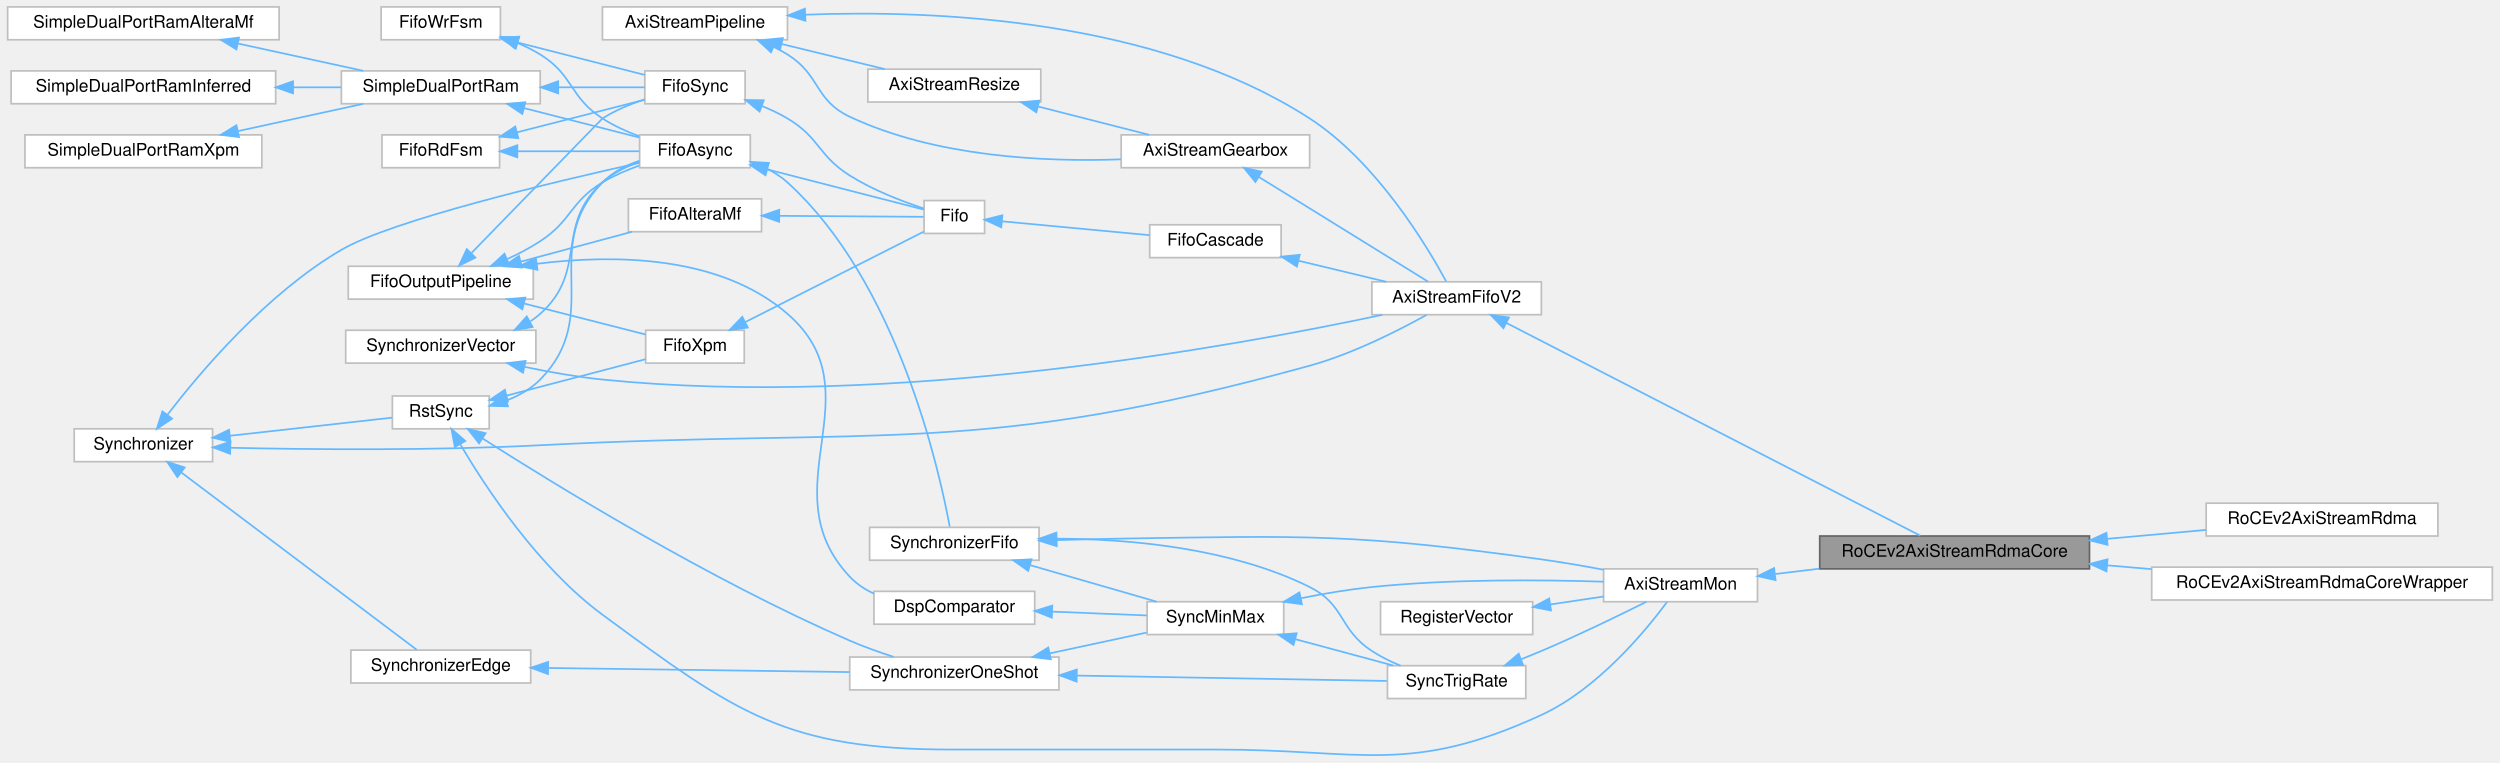
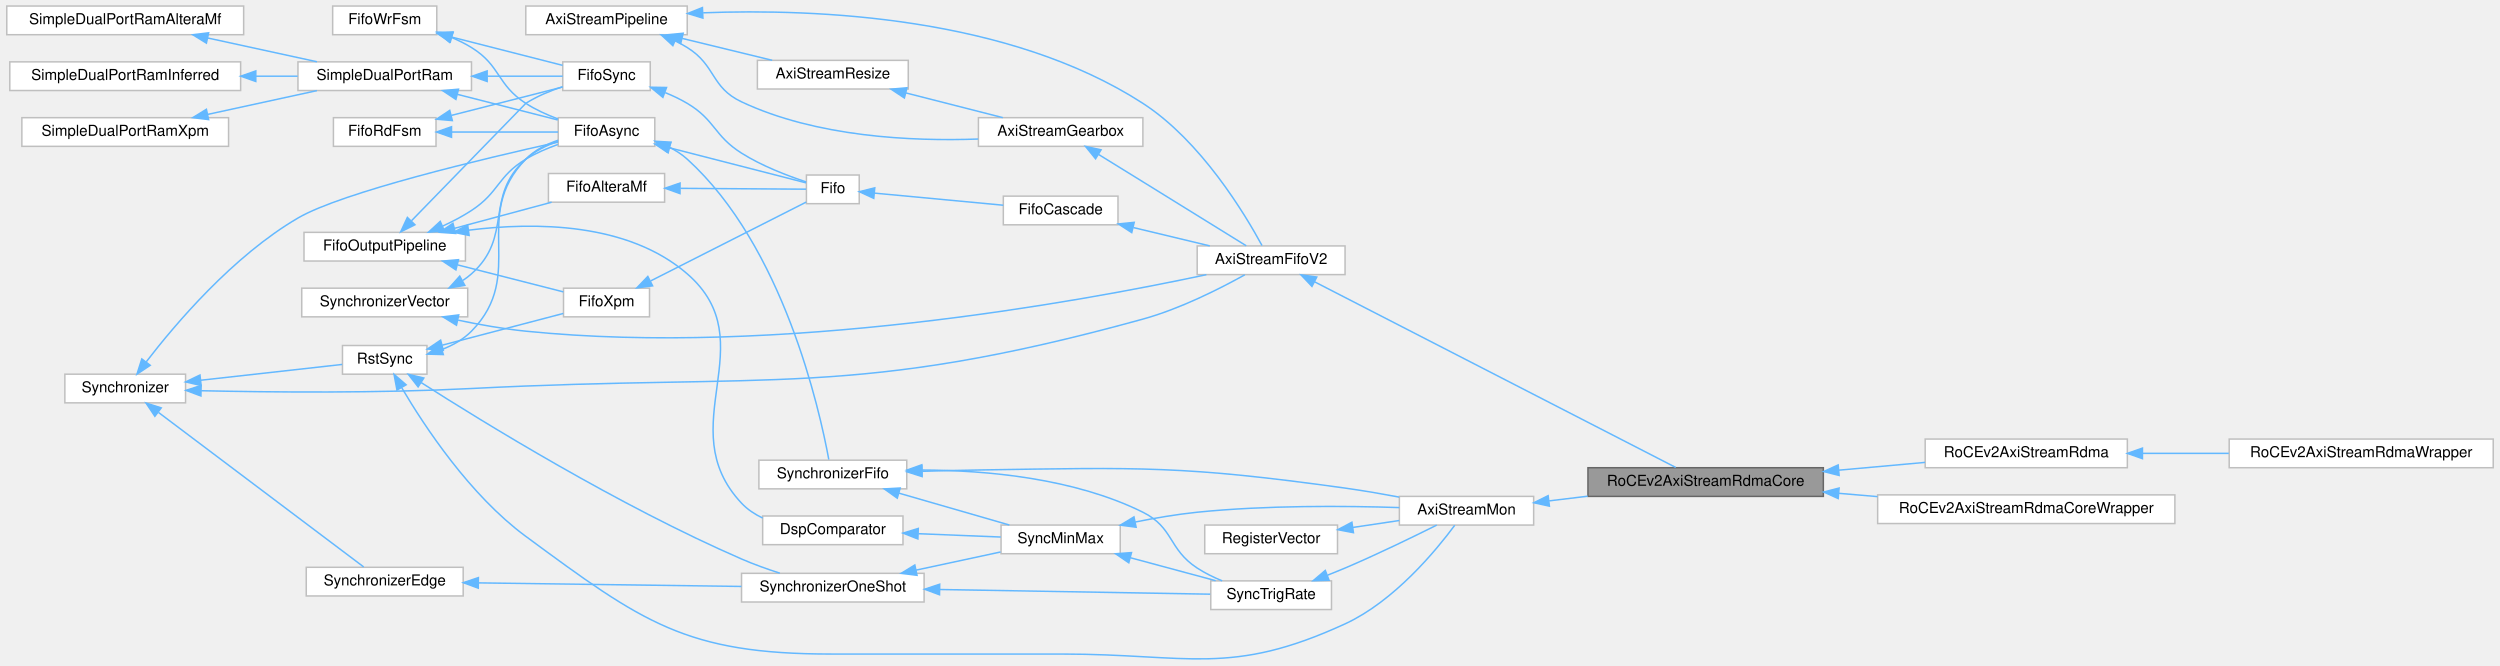
- <svg xmlns="http://www.w3.org/2000/svg" xmlns:xlink="http://www.w3.org/1999/xlink" width="1445pt" height="441pt" viewBox="0.00 0.00 1445.00 441.26">
+ <svg xmlns="http://www.w3.org/2000/svg" xmlns:xlink="http://www.w3.org/1999/xlink" width="1656pt" height="441pt" viewBox="0.00 0.00 1656.00 441.26">
  <g id="graph0" class="graph" transform="scale(1 1) rotate(0) translate(4 437.26)">
    <g id="Node000001" class="node">
      <g id="a_Node000001">
        <a xlink:title=" ">
          <polygon fill="#999999" stroke="#666666" points="1204,-127.26 1048,-127.26 1048,-108.26 1204,-108.26 1204,-127.26" />
          <text text-anchor="middle" x="1126" y="-115.26" font-family="Helvetica,sans-Serif" font-size="10.00">RoCEv2AxiStreamRdmaCore</text>
        </a>
      </g>
    </g>
    <g id="Node000030" class="node">
      <g id="a_Node000030">
        <a xlink:href="classRoCEv2AxiStreamRdma.html" target="_top" xlink:title=" ">
          <polygon fill="white" stroke="#bfbfbf" points="1405.5,-146.26 1271.5,-146.26 1271.5,-127.26 1405.5,-127.26 1405.5,-146.26" />
          <text text-anchor="middle" x="1338.5" y="-134.26" font-family="Helvetica,sans-Serif" font-size="10.00">RoCEv2AxiStreamRdma</text>
        </a>
      </g>
    </g>
    <g id="edge50_Node000001_Node000030" class="edge">
      <g id="a_edge50_Node000001_Node000030">
        <a xlink:title=" ">
          <path fill="none" stroke="#63b8ff" d="M1214.38,-125.65C1233.45,-127.37 1253.33,-129.16 1271.41,-130.79" />
          <polygon fill="#63b8ff" stroke="#63b8ff" points="1214.46,-122.14 1204.19,-124.73 1213.83,-129.11 1214.46,-122.14" />
        </a>
      </g>
    </g>
-     <g id="Node000031" class="node">
-       <g id="a_Node000031">
+     <g id="Node000032" class="node">
+       <g id="a_Node000032">
        <a xlink:href="classRoCEv2AxiStreamRdmaCoreWrapper.html" target="_top" xlink:title=" ">
          <polygon fill="white" stroke="#bfbfbf" points="1437,-109.26 1240,-109.26 1240,-90.26 1437,-90.26 1437,-109.26" />
          <text text-anchor="middle" x="1338.5" y="-97.26" font-family="Helvetica,sans-Serif" font-size="10.00">RoCEv2AxiStreamRdmaCoreWrapper</text>
        </a>
      </g>
    </g>
-     <g id="edge51_Node000001_Node000031" class="edge">
-       <g id="a_edge51_Node000001_Node000031">
+     <g id="edge52_Node000001_Node000032" class="edge">
+       <g id="a_edge52_Node000001_Node000032">
        <a xlink:title=" ">
          <path fill="none" stroke="#63b8ff" d="M1214.37,-110.29C1222.79,-109.57 1231.37,-108.83 1239.89,-108.11" />
          <polygon fill="#63b8ff" stroke="#63b8ff" points="1213.85,-106.82 1204.19,-111.16 1214.45,-113.79 1213.85,-106.82" />
        </a>
      </g>
    </g>
    <g id="Node000002" class="node">
      <g id="a_Node000002">
        <a xlink:href="classAxiStreamFifoV2.html" target="_top" xlink:title=" ">
          <polygon fill="white" stroke="#bfbfbf" points="887,-274.26 789,-274.26 789,-255.26 887,-255.26 887,-274.26" />
          <text text-anchor="middle" x="838" y="-262.26" font-family="Helvetica,sans-Serif" font-size="10.00">AxiStreamFifoV2</text>
        </a>
      </g>
    </g>
    <g id="edge1_Node000001_Node000002" class="edge">
      <g id="a_edge1_Node000001_Node000002">
        <a xlink:title=" ">
          <path fill="none" stroke="#63b8ff" d="M866.71,-250.52C924.59,-220.77 1057,-152.71 1106.17,-127.44" />
          <polygon fill="#63b8ff" stroke="#63b8ff" points="865.06,-247.43 857.77,-255.11 868.26,-253.65 865.06,-247.43" />
        </a>
      </g>
    </g>
    <g id="Node000003" class="node">
      <g id="a_Node000003">
        <a xlink:href="classAxiStreamGearbox.html" target="_top" xlink:title=" ">
          <polygon fill="white" stroke="#bfbfbf" points="753,-359.26 644,-359.26 644,-340.26 753,-340.26 753,-359.26" />
          <text text-anchor="middle" x="698.5" y="-347.26" font-family="Helvetica,sans-Serif" font-size="10.00">AxiStreamGearbox</text>
        </a>
      </g>
    </g>
    <g id="edge2_Node000002_Node000003" class="edge">
      <g id="a_edge2_Node000002_Node000003">
        <a xlink:title=" ">
          <path fill="none" stroke="#63b8ff" d="M723.61,-334.9C732.81,-329.23 743.39,-322.7 753,-316.76 776.93,-301.97 804.67,-284.79 821.52,-274.35" />
          <polygon fill="#63b8ff" stroke="#63b8ff" points="721.63,-332.01 714.96,-340.23 725.3,-337.96 721.63,-332.01" />
        </a>
      </g>
    </g>
    <g id="Node000004" class="node">
      <g id="a_Node000004">
        <a xlink:href="classAxiStreamResize.html" target="_top" xlink:title=" ">
          <polygon fill="white" stroke="#bfbfbf" points="597.5,-397.26 497.5,-397.26 497.5,-378.26 597.5,-378.26 597.5,-397.26" />
          <text text-anchor="middle" x="547.5" y="-385.26" font-family="Helvetica,sans-Serif" font-size="10.00">AxiStreamResize</text>
        </a>
      </g>
    </g>
    <g id="edge3_Node000003_Node000004" class="edge">
      <g id="a_edge3_Node000003_Node000004">
        <a xlink:title=" ">
          <path fill="none" stroke="#63b8ff" d="M595.99,-375.65C616.74,-370.35 640.73,-364.24 660.17,-359.28" />
          <polygon fill="#63b8ff" stroke="#63b8ff" points="594.92,-372.31 586.1,-378.17 596.65,-379.09 594.92,-372.31" />
        </a>
      </g>
    </g>
    <g id="Node000005" class="node">
      <g id="a_Node000005">
        <a xlink:href="classAxiStreamPipeline.html" target="_top" xlink:title=" ">
          <polygon fill="white" stroke="#bfbfbf" points="451,-433.26 344,-433.26 344,-414.26 451,-414.26 451,-433.26" />
          <text text-anchor="middle" x="397.5" y="-421.26" font-family="Helvetica,sans-Serif" font-size="10.00">AxiStreamPipeline</text>
        </a>
      </g>
    </g>
    <g id="edge32_Node000002_Node000005" class="edge">
      <g id="a_edge32_Node000002_Node000005">
        <a xlink:title=" ">
          <path fill="none" stroke="#63b8ff" d="M461.53,-428.77C536.92,-431.63 664.08,-426.24 753,-368.76 791.59,-343.81 820.74,-295.24 831.96,-274.51" />
          <polygon fill="#63b8ff" stroke="#63b8ff" points="461.39,-425.26 451.25,-428.31 461.08,-432.25 461.39,-425.26" />
        </a>
      </g>
    </g>
    <g id="edge5_Node000003_Node000005" class="edge">
      <g id="a_edge5_Node000003_Node000005">
        <a xlink:title=" ">
          <path fill="none" stroke="#63b8ff" d="M442.87,-410.21C445.69,-408.85 448.43,-407.36 451,-405.76 470.2,-393.78 466.53,-379.4 487,-369.76 536.49,-346.46 599.68,-343.5 643.85,-345.11" />
          <polygon fill="#63b8ff" stroke="#63b8ff" points="441.48,-407 433.69,-414.19 444.26,-413.43 441.48,-407" />
        </a>
      </g>
    </g>
    <g id="edge4_Node000004_Node000005" class="edge">
      <g id="a_edge4_Node000004_Node000005">
        <a xlink:title=" ">
          <path fill="none" stroke="#63b8ff" d="M447.65,-411.8C467.04,-407.09 489.01,-401.74 507.3,-397.29" />
          <polygon fill="#63b8ff" stroke="#63b8ff" points="446.66,-408.44 437.77,-414.21 448.32,-415.24 446.66,-408.44" />
        </a>
      </g>
    </g>
    <g id="Node000006" class="node">
      <g id="a_Node000006">
        <a xlink:href="classFifoCascade.html" target="_top" xlink:title=" ">
          <polygon fill="white" stroke="#bfbfbf" points="736.5,-307.26 660.5,-307.26 660.5,-288.26 736.5,-288.26 736.5,-307.26" />
          <text text-anchor="middle" x="698.5" y="-295.26" font-family="Helvetica,sans-Serif" font-size="10.00">FifoCascade</text>
        </a>
      </g>
    </g>
    <g id="edge6_Node000002_Node000006" class="edge">
      <g id="a_edge6_Node000002_Node000006">
        <a xlink:title=" ">
          <path fill="none" stroke="#63b8ff" d="M746.7,-286.43C763.2,-282.47 781.54,-278.07 797.35,-274.27" />
          <polygon fill="#63b8ff" stroke="#63b8ff" points="745.62,-283.09 736.71,-288.83 747.25,-289.9 745.62,-283.09" />
        </a>
      </g>
    </g>
    <g id="Node000007" class="node">
      <g id="a_Node000007">
        <a xlink:href="classFifo.html" target="_top" xlink:title=" ">
          <polygon fill="white" stroke="#bfbfbf" points="565,-321.26 530,-321.26 530,-302.26 565,-302.26 565,-321.26" />
          <text text-anchor="middle" x="547.5" y="-309.26" font-family="Helvetica,sans-Serif" font-size="10.00">Fifo</text>
        </a>
      </g>
    </g>
    <g id="edge7_Node000006_Node000007" class="edge">
      <g id="a_edge7_Node000006_Node000007">
        <a xlink:title=" ">
          <path fill="none" stroke="#63b8ff" d="M575.07,-309.26C598.85,-307.03 633.94,-303.73 660.47,-301.24" />
          <polygon fill="#63b8ff" stroke="#63b8ff" points="574.64,-305.79 565.01,-310.21 575.3,-312.76 574.64,-305.79" />
        </a>
      </g>
    </g>
    <g id="Node000008" class="node">
      <g id="a_Node000008">
        <a xlink:href="classFifoXpm.html" target="_top" xlink:title=" ">
          <polygon fill="white" stroke="#bfbfbf" points="426,-246.26 369,-246.26 369,-227.26 426,-227.26 426,-246.26" />
          <text text-anchor="middle" x="397.5" y="-234.26" font-family="Helvetica,sans-Serif" font-size="10.00">FifoXpm</text>
        </a>
      </g>
    </g>
    <g id="edge8_Node000007_Node000008" class="edge">
      <g id="a_edge8_Node000007_Node000008">
        <a xlink:title=" ">
          <path fill="none" stroke="#63b8ff" d="M426.8,-251.1C457.29,-266.55 504.8,-290.63 529.81,-303.3" />
          <polygon fill="#63b8ff" stroke="#63b8ff" points="428.05,-247.81 417.55,-246.41 424.88,-254.05 428.05,-247.81" />
        </a>
      </g>
    </g>
    <g id="Node000009" class="node">
      <g id="a_Node000009">
        <a xlink:href="classRstSync.html" target="_top" xlink:title=" ">
          <polygon fill="white" stroke="#bfbfbf" points="278.5,-208.26 222.5,-208.26 222.5,-189.26 278.5,-189.26 278.5,-208.26" />
          <text text-anchor="middle" x="250.5" y="-196.26" font-family="Helvetica,sans-Serif" font-size="10.00">RstSync</text>
        </a>
      </g>
    </g>
    <g id="edge9_Node000008_Node000009" class="edge">
      <g id="a_edge9_Node000008_Node000009">
        <a xlink:title=" ">
          <path fill="none" stroke="#63b8ff" d="M288.64,-208.49C313.66,-215.05 346.11,-223.55 368.86,-229.51" />
          <polygon fill="#63b8ff" stroke="#63b8ff" points="289.33,-205.06 278.77,-205.91 287.56,-211.83 289.33,-205.06" />
        </a>
      </g>
    </g>
    <g id="Node000013" class="node">
      <g id="a_Node000013">
        <a xlink:href="classFifoAsync.html" target="_top" xlink:title=" ">
          <polygon fill="white" stroke="#bfbfbf" points="429.5,-359.26 365.5,-359.26 365.5,-340.26 429.5,-340.26 429.5,-359.26" />
          <text text-anchor="middle" x="397.5" y="-347.26" font-family="Helvetica,sans-Serif" font-size="10.00">FifoAsync</text>
        </a>
      </g>
    </g>
    <g id="edge15_Node000013_Node000009" class="edge">
      <g id="a_edge15_Node000013_Node000009">
        <a xlink:title=" ">
          <path fill="none" stroke="#63b8ff" d="M288.56,-205.68C295.73,-208.45 302.67,-212.33 308,-217.76 345.22,-255.68 306.89,-293.73 344,-331.76 349.79,-337.69 357.61,-341.67 365.45,-344.33" />
          <polygon fill="#63b8ff" stroke="#63b8ff" points="289.35,-202.25 278.76,-202.54 287.22,-208.92 289.35,-202.25" />
        </a>
      </g>
    </g>
    <g id="Node000022" class="node">
      <g id="a_Node000022">
        <a xlink:href="classAxiStreamMon.html" target="_top" xlink:title=" ">
          <polygon fill="white" stroke="#bfbfbf" points="1012,-108.26 923,-108.26 923,-89.26 1012,-89.26 1012,-108.26" />
          <text text-anchor="middle" x="967.5" y="-96.26" font-family="Helvetica,sans-Serif" font-size="10.00">AxiStreamMon</text>
        </a>
      </g>
    </g>
    <g id="edge34_Node000022_Node000009" class="edge">
      <g id="a_edge34_Node000022_Node000009">
        <a xlink:title=" ">
          <path fill="none" stroke="#63b8ff" d="M261.83,-180.17C276.85,-154.69 307,-109 344,-81.76 421.66,-24.57 450.05,-3.76 546.5,-3.76 546.5,-3.76 546.5,-3.76 699.5,-3.76 783.31,-3.76 810.87,11.27 887,-23.76 919.58,-38.75 947.38,-72.48 959.71,-89.12" />
          <polygon fill="#63b8ff" stroke="#63b8ff" points="258.62,-178.74 256.67,-189.15 264.69,-182.22 258.62,-178.74" />
        </a>
      </g>
    </g>
    <g id="Node000024" class="node">
      <g id="a_Node000024">
        <a xlink:href="classSynchronizerOneShot.html" target="_top" xlink:title=" ">
          <polygon fill="white" stroke="#bfbfbf" points="608,-57.26 487,-57.26 487,-38.26 608,-38.26 608,-57.26" />
          <text text-anchor="middle" x="547.5" y="-45.26" font-family="Helvetica,sans-Serif" font-size="10.00">SynchronizerOneShot</text>
        </a>
      </g>
    </g>
    <g id="edge37_Node000024_Node000009" class="edge">
      <g id="a_edge37_Node000024_Node000009">
        <a xlink:title=" ">
          <path fill="none" stroke="#63b8ff" d="M274.63,-183.7C315.93,-157.3 405.67,-102.1 487,-66.76 495.06,-63.26 503.97,-60.07 512.39,-57.35" />
          <polygon fill="#63b8ff" stroke="#63b8ff" points="272.63,-180.83 266.11,-189.18 276.42,-186.71 272.63,-180.83" />
        </a>
      </g>
    </g>
    <g id="Node000010" class="node">
      <g id="a_Node000010">
        <a xlink:href="classSynchronizer.html" target="_top" xlink:title=" ">
          <polygon fill="white" stroke="#bfbfbf" points="118.5,-189.26 38.5,-189.26 38.5,-170.26 118.5,-170.26 118.5,-189.26" />
          <text text-anchor="middle" x="78.5" y="-177.26" font-family="Helvetica,sans-Serif" font-size="10.00">Synchronizer</text>
        </a>
      </g>
    </g>
    <g id="edge31_Node000002_Node000010" class="edge">
      <g id="a_edge31_Node000002_Node000010">
        <a xlink:title=" ">
          <path fill="none" stroke="#63b8ff" d="M128.82,-178.29C175.12,-177.27 246.31,-176.58 308,-179.76 506.57,-189.99 561.31,-172.94 753,-225.76 777.65,-232.55 804.08,-245.95 820.57,-255.13" />
          <polygon fill="#63b8ff" stroke="#63b8ff" points="128.67,-174.8 118.75,-178.53 128.83,-181.8 128.67,-174.8" />
        </a>
      </g>
    </g>
    <g id="edge10_Node000009_Node000010" class="edge">
      <g id="a_edge10_Node000009_Node000010">
        <a xlink:title=" ">
          <path fill="none" stroke="#63b8ff" d="M128.53,-185.24C159.04,-188.65 197.13,-192.91 222.33,-195.72" />
          <polygon fill="#63b8ff" stroke="#63b8ff" points="128.83,-181.75 118.5,-184.12 128.05,-188.71 128.83,-181.75" />
        </a>
      </g>
    </g>
    <g id="edge17_Node000013_Node000010" class="edge">
      <g id="a_edge17_Node000013_Node000010">
        <a xlink:title=" ">
          <path fill="none" stroke="#63b8ff" d="M92.45,-197.46C111.64,-222.42 150.01,-267.67 193,-292.76 222.39,-309.91 316.04,-332.13 365.39,-343.07" />
          <polygon fill="#63b8ff" stroke="#63b8ff" points="95.09,-195.15 86.28,-189.26 89.5,-199.36 95.09,-195.15" />
        </a>
      </g>
    </g>
    <g id="Node000025" class="node">
      <g id="a_Node000025">
        <a xlink:href="classSynchronizerEdge.html" target="_top" xlink:title=" ">
          <polygon fill="white" stroke="#bfbfbf" points="302.5,-61.26 198.5,-61.26 198.5,-42.26 302.5,-42.26 302.5,-61.26" />
          <text text-anchor="middle" x="250.5" y="-49.26" font-family="Helvetica,sans-Serif" font-size="10.00">SynchronizerEdge</text>
        </a>
      </g>
    </g>
    <g id="edge39_Node000025_Node000010" class="edge">
      <g id="a_edge39_Node000025_Node000010">
        <a xlink:title=" ">
          <path fill="none" stroke="#63b8ff" d="M100.52,-163.93C136.16,-137.1 207.39,-83.47 236.57,-61.49" />
          <polygon fill="#63b8ff" stroke="#63b8ff" points="98.16,-161.33 92.28,-170.14 102.37,-166.92 98.16,-161.33" />
        </a>
      </g>
    </g>
    <g id="Node000011" class="node">
      <g id="a_Node000011">
        <a xlink:href="classFifoOutputPipeline.html" target="_top" xlink:title=" ">
          <polygon fill="white" stroke="#bfbfbf" points="304,-283.26 197,-283.26 197,-264.26 304,-264.26 304,-283.26" />
          <text text-anchor="middle" x="250.5" y="-271.26" font-family="Helvetica,sans-Serif" font-size="10.00">FifoOutputPipeline</text>
        </a>
      </g>
    </g>
    <g id="edge11_Node000008_Node000011" class="edge">
      <g id="a_edge11_Node000008_Node000011">
        <a xlink:title=" ">
          <path fill="none" stroke="#63b8ff" d="M298.84,-261.68C322.03,-255.76 349.14,-248.84 368.9,-243.8" />
          <polygon fill="#63b8ff" stroke="#63b8ff" points="297.67,-258.37 288.84,-264.23 299.4,-265.15 297.67,-258.37" />
        </a>
      </g>
    </g>
    <g id="Node000012" class="node">
      <g id="a_Node000012">
        <a xlink:href="classFifoAlteraMf.html" target="_top" xlink:title=" ">
          <polygon fill="white" stroke="#bfbfbf" points="436,-322.26 359,-322.26 359,-303.26 436,-303.26 436,-322.26" />
          <text text-anchor="middle" x="397.5" y="-310.26" font-family="Helvetica,sans-Serif" font-size="10.00">FifoAlteraMf</text>
        </a>
      </g>
    </g>
    <g id="edge13_Node000012_Node000011" class="edge">
      <g id="a_edge13_Node000012_Node000011">
        <a xlink:title=" ">
          <path fill="none" stroke="#63b8ff" d="M296.84,-285.95C317.58,-291.53 341.78,-298.04 361.14,-303.25" />
          <polygon fill="#63b8ff" stroke="#63b8ff" points="297.54,-282.52 286.97,-283.3 295.72,-289.28 297.54,-282.52" />
        </a>
      </g>
    </g>
    <g id="edge24_Node000013_Node000011" class="edge">
      <g id="a_edge24_Node000013_Node000011">
        <a xlink:title=" ">
          <path fill="none" stroke="#63b8ff" d="M288.99,-287.45C295.54,-290.46 302.13,-293.92 308,-297.76 326.42,-309.81 325.16,-320.38 344,-331.76 350.51,-335.7 358.01,-338.92 365.26,-341.49" />
          <polygon fill="#63b8ff" stroke="#63b8ff" points="290.08,-284.11 279.51,-283.37 287.31,-290.54 290.08,-284.11" />
        </a>
      </g>
    </g>
    <g id="Node000021" class="node">
      <g id="a_Node000021">
        <a xlink:href="classFifoSync.html" target="_top" xlink:title=" ">
          <polygon fill="white" stroke="#bfbfbf" points="426.5,-396.26 368.5,-396.26 368.5,-377.26 426.5,-377.26 426.5,-396.26" />
          <text text-anchor="middle" x="397.5" y="-384.26" font-family="Helvetica,sans-Serif" font-size="10.00">FifoSync</text>
        </a>
      </g>
    </g>
    <g id="edge29_Node000021_Node000011" class="edge">
      <g id="a_edge29_Node000021_Node000011">
        <a xlink:title=" ">
          <path fill="none" stroke="#63b8ff" d="M268.22,-290.93C294.86,-318.29 344,-368.76 344,-368.76 351.41,-373.45 360.18,-377.08 368.42,-379.81" />
          <polygon fill="#63b8ff" stroke="#63b8ff" points="270.53,-288.29 261.05,-283.57 265.52,-293.17 270.53,-288.29" />
        </a>
      </g>
    </g>
    <g id="Node000028" class="node">
      <g id="a_Node000028">
        <a xlink:href="classDspComparator.html" target="_top" xlink:title=" ">
          <polygon fill="white" stroke="#bfbfbf" points="594,-95.26 501,-95.26 501,-76.26 594,-76.26 594,-95.26" />
          <text text-anchor="middle" x="547.5" y="-83.26" font-family="Helvetica,sans-Serif" font-size="10.00">DspComparator</text>
        </a>
      </g>
    </g>
    <g id="edge45_Node000028_Node000011" class="edge">
      <g id="a_edge45_Node000028_Node000011">
        <a xlink:title=" ">
          <path fill="none" stroke="#63b8ff" d="M306.08,-284.7C350.39,-290.23 411.75,-289.78 451,-255.76 503.46,-210.29 439.43,-154.33 487,-103.76 490.92,-99.59 495.77,-96.38 500.99,-93.9" />
          <polygon fill="#63b8ff" stroke="#63b8ff" points="306.44,-281.22 296.05,-283.31 305.48,-288.15 306.44,-281.22" />
        </a>
      </g>
    </g>
    <g id="edge12_Node000007_Node000012" class="edge">
      <g id="a_edge12_Node000007_Node000012">
        <a xlink:title=" ">
          <path fill="none" stroke="#63b8ff" d="M446.47,-312.43C475.09,-312.24 509.66,-312.01 529.76,-311.87" />
          <polygon fill="#63b8ff" stroke="#63b8ff" points="446.21,-308.94 436.23,-312.5 446.25,-315.94 446.21,-308.94" />
        </a>
      </g>
    </g>
    <g id="edge14_Node000007_Node000013" class="edge">
      <g id="a_edge14_Node000007_Node000013">
        <a xlink:title=" ">
          <path fill="none" stroke="#63b8ff" d="M439.25,-339.3C469.05,-331.64 507.94,-321.66 529.76,-316.06" />
          <polygon fill="#63b8ff" stroke="#63b8ff" points="438.34,-335.92 429.53,-341.79 440.08,-342.7 438.34,-335.92" />
        </a>
      </g>
    </g>
    <g id="Node000026" class="node">
      <g id="a_Node000026">
        <a xlink:href="classSynchronizerFifo.html" target="_top" xlink:title=" ">
          <polygon fill="white" stroke="#bfbfbf" points="596.5,-132.26 498.5,-132.26 498.5,-113.26 596.5,-113.26 596.5,-132.26" />
          <text text-anchor="middle" x="547.5" y="-120.26" font-family="Helvetica,sans-Serif" font-size="10.00">SynchronizerFifo</text>
        </a>
      </g>
    </g>
    <g id="edge41_Node000026_Node000013" class="edge">
      <g id="a_edge41_Node000026_Node000013">
        <a xlink:title=" ">
          <path fill="none" stroke="#63b8ff" d="M438.87,-339.82C443.27,-337.64 447.44,-334.99 451,-331.76 514.56,-274.16 538.72,-165.89 544.83,-132.69" />
          <polygon fill="#63b8ff" stroke="#63b8ff" points="437.52,-336.59 429.63,-343.66 440.21,-343.05 437.52,-336.59" />
        </a>
      </g>
    </g>
    <g id="Node000014" class="node">
      <g id="a_Node000014">
        <a xlink:href="classSynchronizerVector.html" target="_top" xlink:title=" ">
          <polygon fill="white" stroke="#bfbfbf" points="305.5,-246.26 195.5,-246.26 195.5,-227.26 305.5,-227.26 305.5,-246.26" />
          <text text-anchor="middle" x="250.5" y="-234.26" font-family="Helvetica,sans-Serif" font-size="10.00">SynchronizerVector</text>
        </a>
      </g>
    </g>
    <g id="edge30_Node000002_Node000014" class="edge">
      <g id="a_edge30_Node000002_Node000014">
        <a xlink:title=" ">
          <path fill="none" stroke="#63b8ff" d="M299.16,-225.05C313.49,-222.05 329.3,-219.25 344,-217.76 511.01,-200.78 710.05,-237.04 795.1,-255.21" />
          <polygon fill="#63b8ff" stroke="#63b8ff" points="298.06,-221.7 289.04,-227.25 299.55,-228.54 298.06,-221.7" />
        </a>
      </g>
    </g>
    <g id="edge16_Node000013_Node000014" class="edge">
      <g id="a_edge16_Node000013_Node000014">
        <a xlink:title=" ">
          <path fill="none" stroke="#63b8ff" d="M302.36,-251.44C304.35,-252.76 306.24,-254.19 308,-255.76 335.94,-280.58 316.13,-306.85 344,-331.76 350.03,-337.15 357.76,-340.94 365.42,-343.6" />
          <polygon fill="#63b8ff" stroke="#63b8ff" points="303.59,-248.12 293.14,-246.38 300.22,-254.26 303.59,-248.12" />
        </a>
      </g>
    </g>
    <g id="Node000015" class="node">
      <g id="a_Node000015">
        <a xlink:href="classFifoWrFsm.html" target="_top" xlink:title=" ">
          <polygon fill="white" stroke="#bfbfbf" points="285,-433.26 216,-433.26 216,-414.26 285,-414.26 285,-433.26" />
          <text text-anchor="middle" x="250.5" y="-421.26" font-family="Helvetica,sans-Serif" font-size="10.00">FifoWrFsm</text>
        </a>
      </g>
    </g>
    <g id="edge18_Node000013_Node000015" class="edge">
      <g id="a_edge18_Node000013_Node000015">
        <a xlink:title=" ">
          <path fill="none" stroke="#63b8ff" d="M294.78,-412.43C299.39,-410.51 303.89,-408.3 308,-405.76 327.51,-393.69 324.72,-381.2 344,-368.76 350.52,-364.55 358.09,-361.12 365.41,-358.39" />
          <polygon fill="#63b8ff" stroke="#63b8ff" points="293.41,-409.21 285.26,-415.98 295.85,-415.77 293.41,-409.21" />
        </a>
      </g>
    </g>
    <g id="edge26_Node000021_Node000015" class="edge">
      <g id="a_edge26_Node000021_Node000015">
        <a xlink:title=" ">
          <path fill="none" stroke="#63b8ff" d="M294.99,-412.66C318.79,-406.59 347.58,-399.24 368.41,-393.93" />
          <polygon fill="#63b8ff" stroke="#63b8ff" points="293.95,-409.31 285.13,-415.18 295.69,-416.1 293.95,-409.31" />
        </a>
      </g>
    </g>
    <g id="Node000016" class="node">
      <g id="a_Node000016">
        <a xlink:href="classFifoRdFsm.html" target="_top" xlink:title=" ">
          <polygon fill="white" stroke="#bfbfbf" points="284.5,-359.26 216.5,-359.26 216.5,-340.26 284.5,-340.26 284.5,-359.26" />
          <text text-anchor="middle" x="250.5" y="-347.26" font-family="Helvetica,sans-Serif" font-size="10.00">FifoRdFsm</text>
        </a>
      </g>
    </g>
    <g id="edge19_Node000013_Node000016" class="edge">
      <g id="a_edge19_Node000013_Node000016">
        <a xlink:title=" ">
          <path fill="none" stroke="#63b8ff" d="M294.83,-349.76C317.52,-349.76 344.79,-349.76 365.37,-349.76" />
          <polygon fill="#63b8ff" stroke="#63b8ff" points="294.77,-346.26 284.77,-349.76 294.77,-353.26 294.77,-346.26" />
        </a>
      </g>
    </g>
    <g id="edge27_Node000021_Node000016" class="edge">
      <g id="a_edge27_Node000021_Node000016">
        <a xlink:title=" ">
          <path fill="none" stroke="#63b8ff" d="M294.62,-360.76C318.44,-366.84 347.34,-374.21 368.27,-379.56" />
          <polygon fill="#63b8ff" stroke="#63b8ff" points="295.32,-357.33 284.77,-358.25 293.59,-364.11 295.32,-357.33" />
        </a>
      </g>
    </g>
    <g id="Node000017" class="node">
      <g id="a_Node000017">
        <a xlink:href="classSimpleDualPortRam.html" target="_top" xlink:title=" ">
          <polygon fill="white" stroke="#bfbfbf" points="308,-396.26 193,-396.26 193,-377.26 308,-377.26 308,-396.26" />
          <text text-anchor="middle" x="250.5" y="-384.26" font-family="Helvetica,sans-Serif" font-size="10.00">SimpleDualPortRam</text>
        </a>
      </g>
    </g>
    <g id="edge20_Node000013_Node000017" class="edge">
      <g id="a_edge20_Node000013_Node000017">
        <a xlink:title=" ">
          <path fill="none" stroke="#63b8ff" d="M298.58,-374.74C320.4,-369.18 345.74,-362.71 365.17,-357.75" />
          <polygon fill="#63b8ff" stroke="#63b8ff" points="297.67,-371.37 288.84,-377.23 299.4,-378.15 297.67,-371.37" />
        </a>
      </g>
    </g>
    <g id="edge28_Node000021_Node000017" class="edge">
      <g id="a_edge28_Node000021_Node000017">
        <a xlink:title=" ">
          <path fill="none" stroke="#63b8ff" d="M318.66,-386.76C336.23,-386.76 354.22,-386.76 368.47,-386.76" />
          <polygon fill="#63b8ff" stroke="#63b8ff" points="318.39,-383.26 308.39,-386.76 318.39,-390.26 318.39,-383.26" />
        </a>
      </g>
    </g>
    <g id="Node000018" class="node">
      <g id="a_Node000018">
        <a xlink:href="classSimpleDualPortRamXpm.html" target="_top" xlink:title=" ">
          <polygon fill="white" stroke="#bfbfbf" points="147,-359.26 10,-359.26 10,-340.26 147,-340.26 147,-359.26" />
          <text text-anchor="middle" x="78.5" y="-347.26" font-family="Helvetica,sans-Serif" font-size="10.00">SimpleDualPortRamXpm</text>
        </a>
      </g>
    </g>
    <g id="edge21_Node000017_Node000018" class="edge">
      <g id="a_edge21_Node000017_Node000018">
        <a xlink:title=" ">
          <path fill="none" stroke="#63b8ff" d="M133.35,-361.48C156.63,-366.55 183.53,-372.4 205.57,-377.2" />
          <polygon fill="#63b8ff" stroke="#63b8ff" points="133.79,-357.99 123.28,-359.29 132.31,-364.83 133.79,-357.99" />
        </a>
      </g>
    </g>
    <g id="Node000019" class="node">
      <g id="a_Node000019">
        <a xlink:href="classSimpleDualPortRamAlteraMf.html" target="_top" xlink:title=" ">
          <polygon fill="white" stroke="#bfbfbf" points="157,-433.26 0,-433.26 0,-414.26 157,-414.26 157,-433.26" />
          <text text-anchor="middle" x="78.5" y="-421.26" font-family="Helvetica,sans-Serif" font-size="10.00">SimpleDualPortRamAlteraMf</text>
        </a>
      </g>
    </g>
    <g id="edge22_Node000017_Node000019" class="edge">
      <g id="a_edge22_Node000017_Node000019">
        <a xlink:title=" ">
          <path fill="none" stroke="#63b8ff" d="M133.35,-412.04C156.63,-406.97 183.53,-401.12 205.57,-396.32" />
          <polygon fill="#63b8ff" stroke="#63b8ff" points="132.31,-408.68 123.28,-414.23 133.79,-415.52 132.31,-408.68" />
        </a>
      </g>
    </g>
    <g id="Node000020" class="node">
      <g id="a_Node000020">
        <a xlink:href="classSimpleDualPortRamInferred.html" target="_top" xlink:title=" ">
          <polygon fill="white" stroke="#bfbfbf" points="155,-396.26 2,-396.26 2,-377.26 155,-377.26 155,-396.26" />
          <text text-anchor="middle" x="78.5" y="-384.26" font-family="Helvetica,sans-Serif" font-size="10.00">SimpleDualPortRamInferred</text>
        </a>
      </g>
    </g>
    <g id="edge23_Node000017_Node000020" class="edge">
      <g id="a_edge23_Node000017_Node000020">
        <a xlink:title=" ">
          <path fill="none" stroke="#63b8ff" d="M165.2,-386.76C174.56,-386.76 183.91,-386.76 192.8,-386.76" />
          <polygon fill="#63b8ff" stroke="#63b8ff" points="165.05,-383.26 155.05,-386.76 165.05,-390.26 165.05,-383.26" />
        </a>
      </g>
    </g>
    <g id="edge25_Node000007_Node000021" class="edge">
      <g id="a_edge25_Node000007_Node000021">
        <a xlink:title=" ">
          <path fill="none" stroke="#63b8ff" d="M436.39,-375.88C441.45,-373.83 446.46,-371.46 451,-368.76 469.66,-357.67 468.64,-347.34 487,-335.76 500.47,-327.26 517.46,-320.77 529.83,-316.69" />
          <polygon fill="#63b8ff" stroke="#63b8ff" points="434.87,-372.71 426.69,-379.46 437.29,-379.28 434.87,-372.71" />
        </a>
      </g>
    </g>
    <g id="edge33_Node000001_Node000022" class="edge">
      <g id="a_edge33_Node000001_Node000022">
        <a xlink:title=" ">
          <path fill="none" stroke="#63b8ff" d="M1022.28,-105.29C1030.52,-106.29 1039.15,-107.34 1047.78,-108.38" />
          <polygon fill="#63b8ff" stroke="#63b8ff" points="1022.44,-101.78 1012.09,-104.05 1021.6,-108.73 1022.44,-101.78" />
        </a>
      </g>
    </g>
    <g id="Node000023" class="node">
      <g id="a_Node000023">
        <a xlink:href="classSyncTrigRate.html" target="_top" xlink:title=" ">
          <polygon fill="white" stroke="#bfbfbf" points="878,-52.26 798,-52.26 798,-33.26 878,-33.26 878,-52.26" />
          <text text-anchor="middle" x="838" y="-40.26" font-family="Helvetica,sans-Serif" font-size="10.00">SyncTrigRate</text>
        </a>
      </g>
    </g>
    <g id="edge35_Node000022_Node000023" class="edge">
      <g id="a_edge35_Node000022_Node000023">
        <a xlink:title=" ">
          <path fill="none" stroke="#63b8ff" d="M875.46,-56.05C879.37,-57.59 883.28,-59.18 887,-60.76 908.11,-69.74 931.78,-81.25 947.76,-89.23" />
          <polygon fill="#63b8ff" stroke="#63b8ff" points="876.41,-52.67 865.82,-52.35 873.9,-59.2 876.41,-52.67" />
        </a>
      </g>
    </g>
    <g id="edge36_Node000023_Node000024" class="edge">
      <g id="a_edge36_Node000023_Node000024">
        <a xlink:title=" ">
          <path fill="none" stroke="#63b8ff" d="M618.52,-46.54C674.75,-45.57 751.65,-44.24 797.62,-43.44" />
          <polygon fill="#63b8ff" stroke="#63b8ff" points="618.22,-43.05 608.28,-46.72 618.34,-50.05 618.22,-43.05" />
        </a>
      </g>
    </g>
    <g id="Node000027" class="node">
      <g id="a_Node000027">
        <a xlink:href="classSyncMinMax.html" target="_top" xlink:title=" ">
          <polygon fill="white" stroke="#bfbfbf" points="738,-89.26 659,-89.26 659,-70.26 738,-70.26 738,-89.26" />
          <text text-anchor="middle" x="698.5" y="-77.26" font-family="Helvetica,sans-Serif" font-size="10.00">SyncMinMax</text>
        </a>
      </g>
    </g>
    <g id="edge43_Node000027_Node000024" class="edge">
      <g id="a_edge43_Node000027_Node000024">
        <a xlink:title=" ">
          <path fill="none" stroke="#63b8ff" d="M602.6,-59.38C621.17,-63.37 641.57,-67.75 658.68,-71.42" />
          <polygon fill="#63b8ff" stroke="#63b8ff" points="603.31,-55.95 592.8,-57.27 601.84,-62.79 603.31,-55.95" />
        </a>
      </g>
    </g>
    <g id="edge38_Node000024_Node000025" class="edge">
      <g id="a_edge38_Node000024_Node000025">
        <a xlink:title=" ">
          <path fill="none" stroke="#63b8ff" d="M312.8,-50.93C363.91,-50.23 436.31,-49.25 486.94,-48.57" />
          <polygon fill="#63b8ff" stroke="#63b8ff" points="312.5,-47.43 302.55,-51.07 312.59,-54.43 312.5,-47.43" />
        </a>
      </g>
    </g>
    <g id="edge47_Node000022_Node000026" class="edge">
      <g id="a_edge47_Node000022_Node000026">
        <a xlink:title=" ">
          <path fill="none" stroke="#63b8ff" d="M606.75,-124.88C619.05,-125.25 631.95,-125.57 644,-125.76 752.12,-127.46 779.89,-128.62 887,-113.76 898.69,-112.14 911.26,-109.96 922.89,-107.78" />
          <polygon fill="#63b8ff" stroke="#63b8ff" points="606.69,-121.38 596.59,-124.56 606.47,-128.37 606.69,-121.38" />
        </a>
      </g>
    </g>
    <g id="edge40_Node000023_Node000026" class="edge">
      <g id="a_edge40_Node000023_Node000026">
        <a xlink:title=" ">
          <path fill="none" stroke="#63b8ff" d="M606.73,-125.73C649.33,-125.57 707.41,-120.37 753,-97.76 773.56,-87.56 769.79,-73.31 789,-60.76 794.07,-57.45 799.83,-54.62 805.56,-52.27" />
          <polygon fill="#63b8ff" stroke="#63b8ff" points="606.54,-122.23 596.52,-125.67 606.5,-129.22 606.54,-122.23" />
        </a>
      </g>
    </g>
    <g id="edge46_Node000027_Node000026" class="edge">
      <g id="a_edge46_Node000027_Node000026">
        <a xlink:title=" ">
          <path fill="none" stroke="#63b8ff" d="M591.21,-110.43C614.52,-103.71 642.94,-95.5 664.52,-89.27" />
          <polygon fill="#63b8ff" stroke="#63b8ff" points="590.21,-107.08 581.57,-113.22 592.15,-113.81 590.21,-107.08" />
        </a>
      </g>
    </g>
    <g id="edge49_Node000022_Node000027" class="edge">
      <g id="a_edge49_Node000022_Node000027">
        <a xlink:title=" ">
          <path fill="none" stroke="#63b8ff" d="M747.89,-91.26C761.14,-93.93 775.56,-96.38 789,-97.76 834.52,-102.42 886.96,-102.01 922.97,-100.84" />
          <polygon fill="#63b8ff" stroke="#63b8ff" points="748.52,-87.82 738.02,-89.2 747.09,-94.67 748.52,-87.82" />
        </a>
      </g>
    </g>
    <g id="edge42_Node000023_Node000027" class="edge">
      <g id="a_edge42_Node000023_Node000027">
        <a xlink:title=" ">
          <path fill="none" stroke="#63b8ff" d="M744.8,-67.57C763.13,-62.64 783.99,-57.02 801.23,-52.38" />
          <polygon fill="#63b8ff" stroke="#63b8ff" points="743.66,-64.25 734.91,-70.23 745.48,-71.01 743.66,-64.25" />
        </a>
      </g>
    </g>
    <g id="edge44_Node000027_Node000028" class="edge">
      <g id="a_edge44_Node000027_Node000028">
        <a xlink:title=" ">
          <path fill="none" stroke="#63b8ff" d="M604.21,-83.52C622.38,-82.78 642.15,-81.99 658.8,-81.32" />
          <polygon fill="#63b8ff" stroke="#63b8ff" points="603.87,-80.03 594.01,-83.93 604.15,-87.02 603.87,-80.03" />
        </a>
      </g>
    </g>
    <g id="Node000029" class="node">
      <g id="a_Node000029">
        <a xlink:href="classRegisterVector.html" target="_top" xlink:title=" ">
          <polygon fill="white" stroke="#bfbfbf" points="882,-89.26 794,-89.26 794,-70.26 882,-70.26 882,-89.26" />
          <text text-anchor="middle" x="838" y="-77.26" font-family="Helvetica,sans-Serif" font-size="10.00">RegisterVector</text>
        </a>
      </g>
    </g>
    <g id="edge48_Node000022_Node000029" class="edge">
      <g id="a_edge48_Node000022_Node000029">
        <a xlink:title=" ">
          <path fill="none" stroke="#63b8ff" d="M892.23,-87.69C902.46,-89.22 913.06,-90.8 922.94,-92.27" />
          <polygon fill="#63b8ff" stroke="#63b8ff" points="892.57,-84.2 882.17,-86.19 891.54,-91.13 892.57,-84.2" />
        </a>
      </g>
    </g>
+     <g id="Node000031" class="node">
+       <g id="a_Node000031">
+         <a xlink:href="classRoCEv2AxiStreamRdmaWrapper.html" target="_top" xlink:title=" ">
+           <polygon fill="white" stroke="#bfbfbf" points="1648,-146.26 1473,-146.26 1473,-127.26 1648,-127.26 1648,-146.26" />
+           <text text-anchor="middle" x="1560.5" y="-134.26" font-family="Helvetica,sans-Serif" font-size="10.00">RoCEv2AxiStreamRdmaWrapper</text>
+         </a>
+       </g>
+     </g>
+     <g id="edge51_Node000030_Node000031" class="edge">
+       <g id="a_edge51_Node000030_Node000031">
+         <a xlink:title=" ">
+           <path fill="none" stroke="#63b8ff" d="M1415.59,-136.76C1434.03,-136.76 1453.87,-136.76 1472.76,-136.76" />
+           <polygon fill="#63b8ff" stroke="#63b8ff" points="1415.51,-133.26 1405.51,-136.76 1415.51,-140.26 1415.51,-133.26" />
+         </a>
+       </g>
+     </g>
  </g>
</svg>
